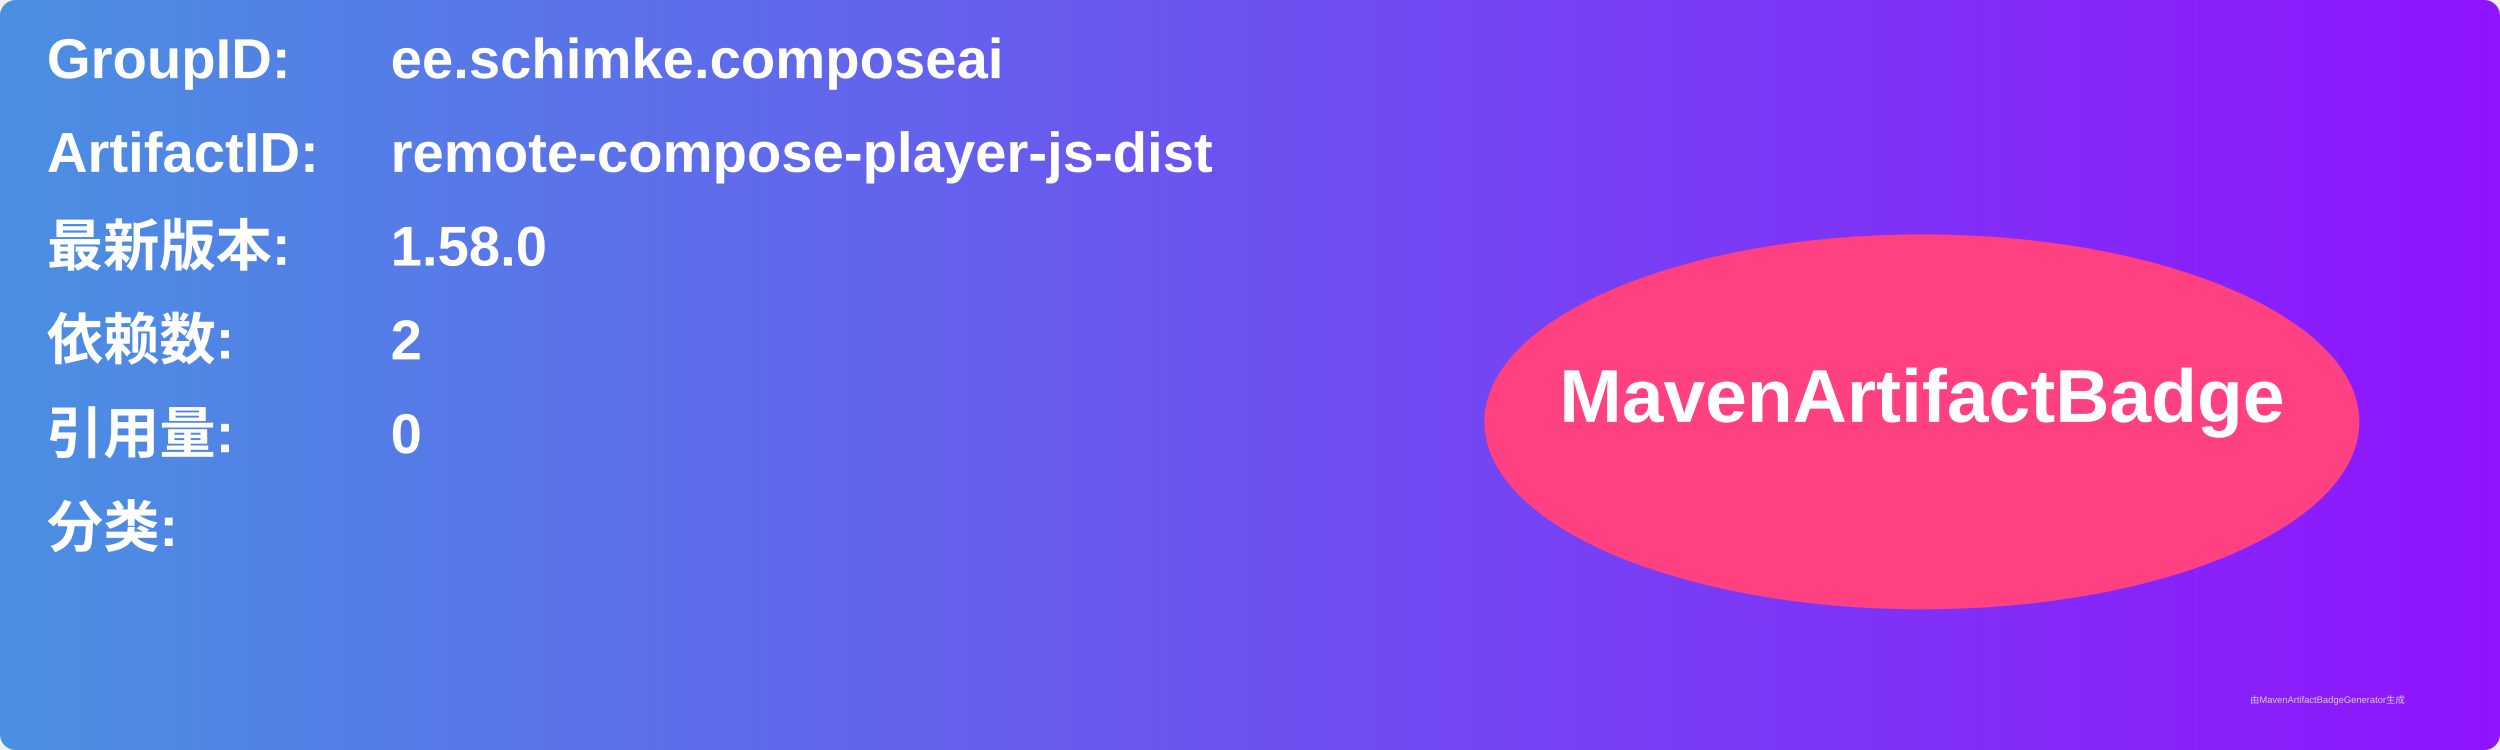
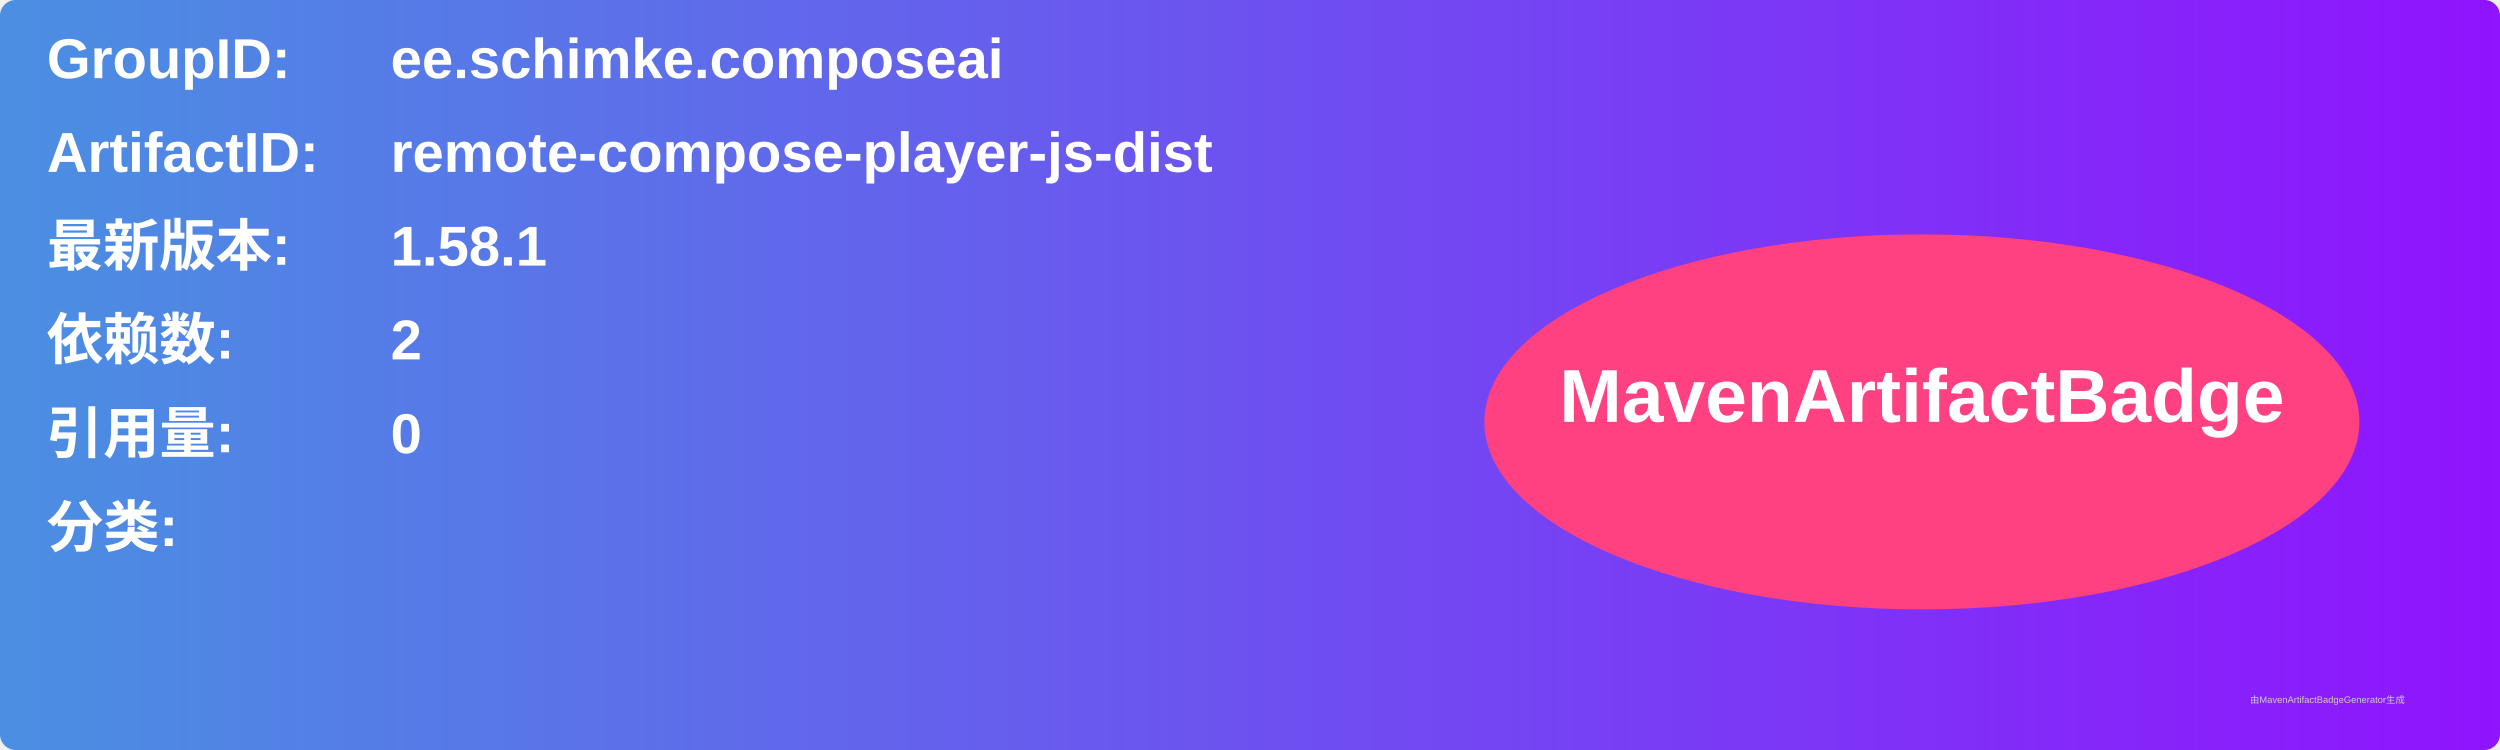
<svg xmlns="http://www.w3.org/2000/svg" width="800" height="240" viewBox="0 0 800 240">
  <linearGradient id="grad" x1="0%" y1="0%" x2="100%" y2="0%">
    <stop offset="0%" stop-color="#4a90e2" />
    <stop offset="100%" stop-color="#9013fe" />
  </linearGradient>
  <rect width="100%" height="100%" rx="5" ry="5" fill="url(#grad)" />
  <g transform="translate(15, 15)">
    <text x="0" y="10" font-family="Arial" font-size="18" fill="white" font-weight="bold" width="260">GroupID:</text>
    <text x="110" y="10" font-family="Arial" font-size="18" fill="white" font-weight="bold" width="460">ee.schimke.composeai</text>
    <text x="0" y="40" font-family="Arial" font-size="18" fill="white" font-weight="bold" width="260">ArtifactID:</text>
    <text x="110" y="40" font-family="Arial" font-size="18" fill="white" font-weight="bold" width="460">remote-compose-player-js-dist</text>
    <text x="0" y="70" font-family="Arial" font-size="18" fill="white" font-weight="bold">最新版本:</text>
    <text x="110" y="70" font-family="Arial" font-size="18" fill="white" font-weight="bold">
-       <tspan font-weight="bold">1.58.0</tspan>
+       <tspan font-weight="bold">1.58.1</tspan>
    </text>
    <text x="0" y="100" font-family="Arial" font-size="18" fill="white" font-weight="bold">依赖数: </text>
    <text x="110" y="100" font-family="Arial" font-size="18" fill="white">
      <tspan font-weight="bold">2</tspan>
    </text>
    <text x="0" y="130" font-family="Arial" font-size="18" fill="white" font-weight="bold">引用量: </text>
    <text x="110" y="130" font-family="Arial" font-size="18" fill="white">
      <tspan font-weight="bold">0</tspan>
    </text>
    <text x="0" y="160" font-family="Arial" font-size="18" fill="white" font-weight="bold">分类:</text>
    <text x="10" y="190" font-family="Arial" font-size="10" fill="white">
      <tspan font-weight="bold" />
    </text>
    <ellipse cx="600" cy="120" rx="140" ry="60" fill="#ff4081" />
    <text x="600" y="120" text-anchor="middle" font-family="Arial" font-size="24" fill="white" font-weight="bold">MavenArtifactBadge</text>
  </g>
  <text x="720" y="225" font-family="Arial" font-size="3" fill="#d0d0d0">由MavenArtifactBadgeGenerator生成</text>
</svg>
